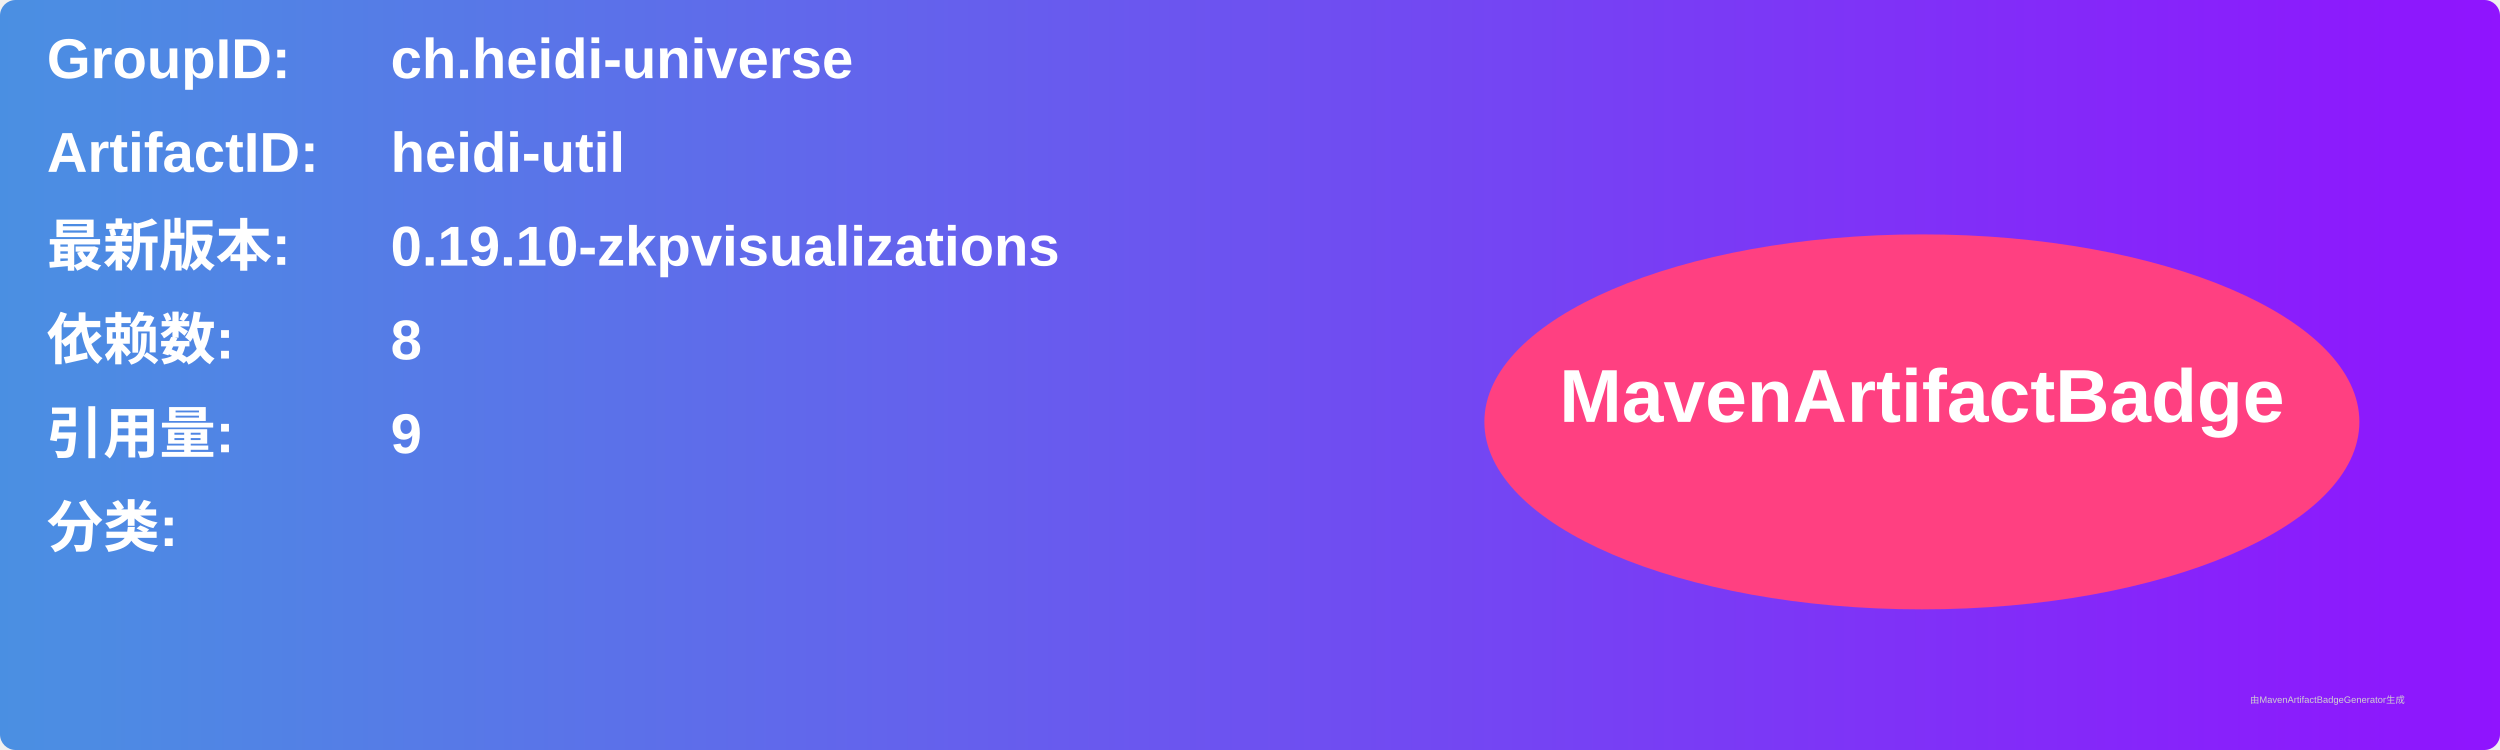
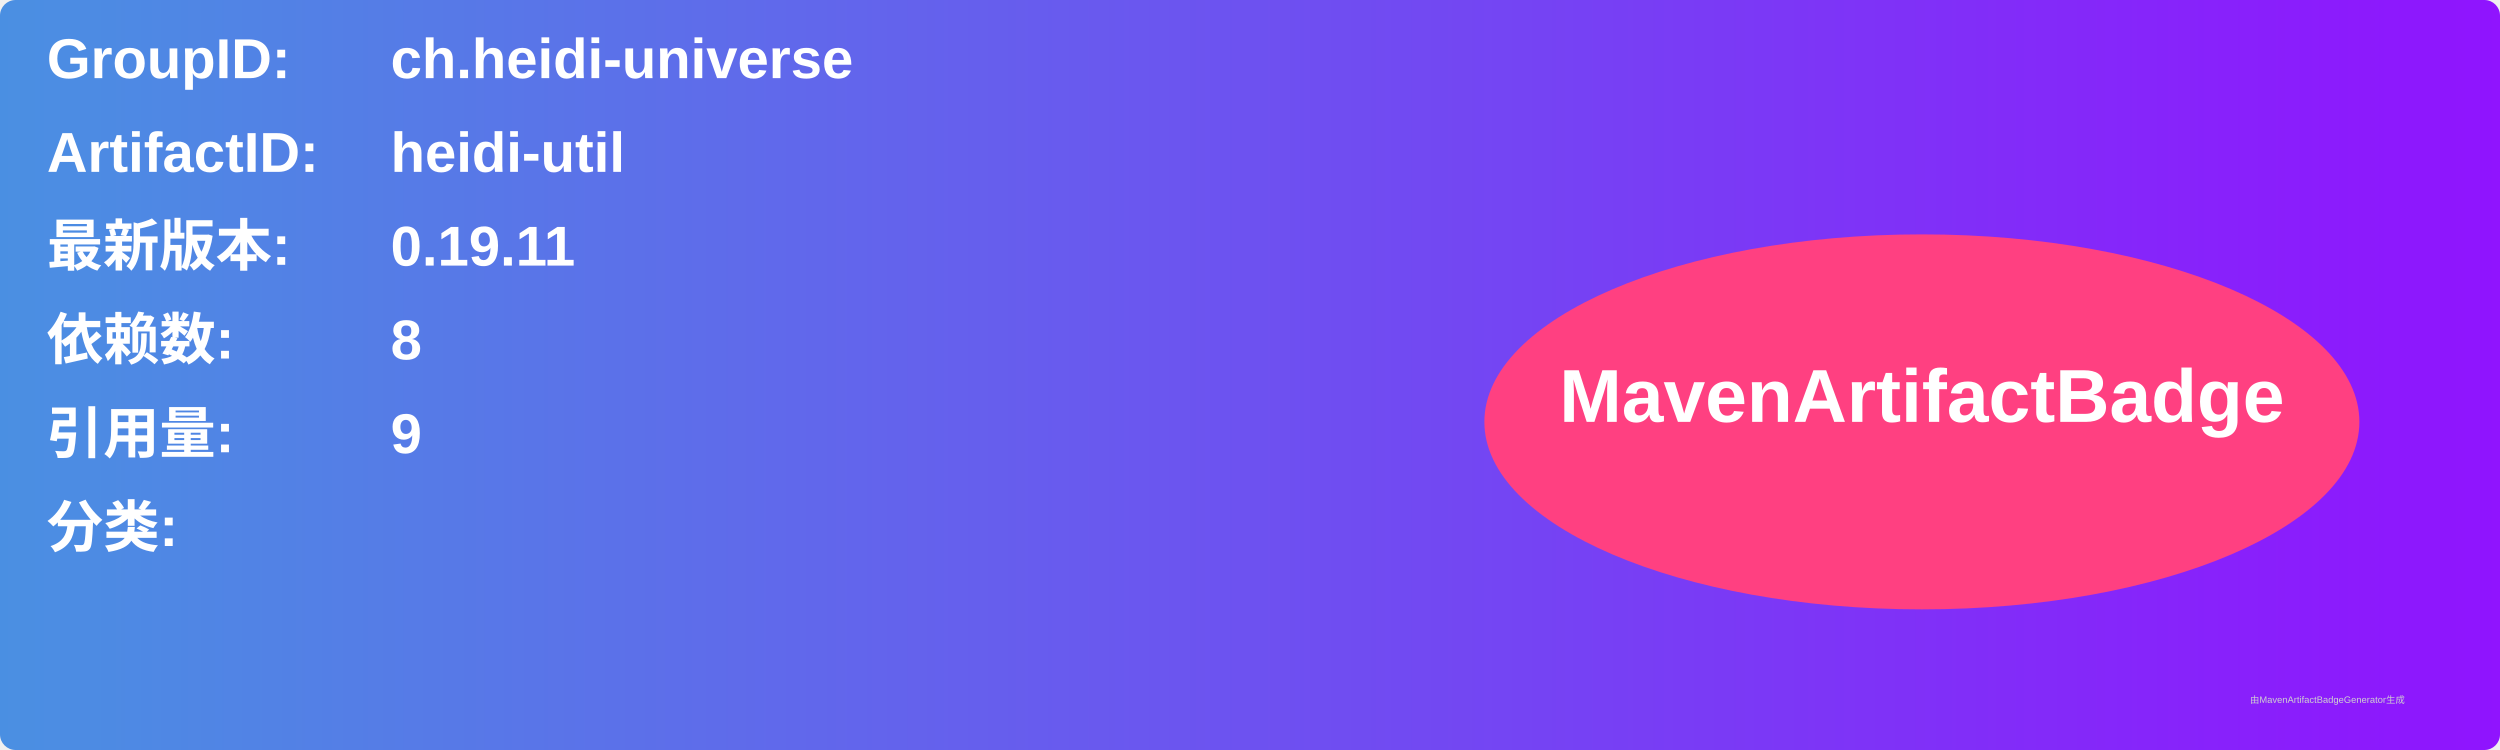
<svg xmlns="http://www.w3.org/2000/svg" width="800" height="240" viewBox="0 0 800 240">
  <linearGradient id="grad" x1="0%" y1="0%" x2="100%" y2="0%">
    <stop offset="0%" stop-color="#4a90e2" />
    <stop offset="100%" stop-color="#9013fe" />
  </linearGradient>
  <rect width="100%" height="100%" rx="5" ry="5" fill="url(#grad)" />
  <g transform="translate(15, 15)">
    <text x="0" y="10" font-family="Arial" font-size="18" fill="white" font-weight="bold" width="260">GroupID:</text>
    <text x="110" y="10" font-family="Arial" font-size="18" fill="white" font-weight="bold" width="460">ch.heidi-universe</text>
    <text x="0" y="40" font-family="Arial" font-size="18" fill="white" font-weight="bold" width="260">ArtifactID:</text>
    <text x="110" y="40" font-family="Arial" font-size="18" fill="white" font-weight="bold" width="460">heidi-util</text>
    <text x="0" y="70" font-family="Arial" font-size="18" fill="white" font-weight="bold">最新版本:</text>
    <text x="110" y="70" font-family="Arial" font-size="18" fill="white" font-weight="bold">
-       <tspan font-weight="bold">0.19.10-zkpvisualizations</tspan>
+       <tspan font-weight="bold">0.19.11</tspan>
    </text>
    <text x="0" y="100" font-family="Arial" font-size="18" fill="white" font-weight="bold">依赖数: </text>
    <text x="110" y="100" font-family="Arial" font-size="18" fill="white">
      <tspan font-weight="bold">8</tspan>
    </text>
    <text x="0" y="130" font-family="Arial" font-size="18" fill="white" font-weight="bold">引用量: </text>
    <text x="110" y="130" font-family="Arial" font-size="18" fill="white">
      <tspan font-weight="bold">9</tspan>
    </text>
    <text x="0" y="160" font-family="Arial" font-size="18" fill="white" font-weight="bold">分类:</text>
    <text x="10" y="190" font-family="Arial" font-size="10" fill="white">
      <tspan font-weight="bold" />
    </text>
    <ellipse cx="600" cy="120" rx="140" ry="60" fill="#ff4081" />
    <text x="600" y="120" text-anchor="middle" font-family="Arial" font-size="24" fill="white" font-weight="bold">MavenArtifactBadge</text>
  </g>
  <text x="720" y="225" font-family="Arial" font-size="3" fill="#d0d0d0">由MavenArtifactBadgeGenerator生成</text>
</svg>
